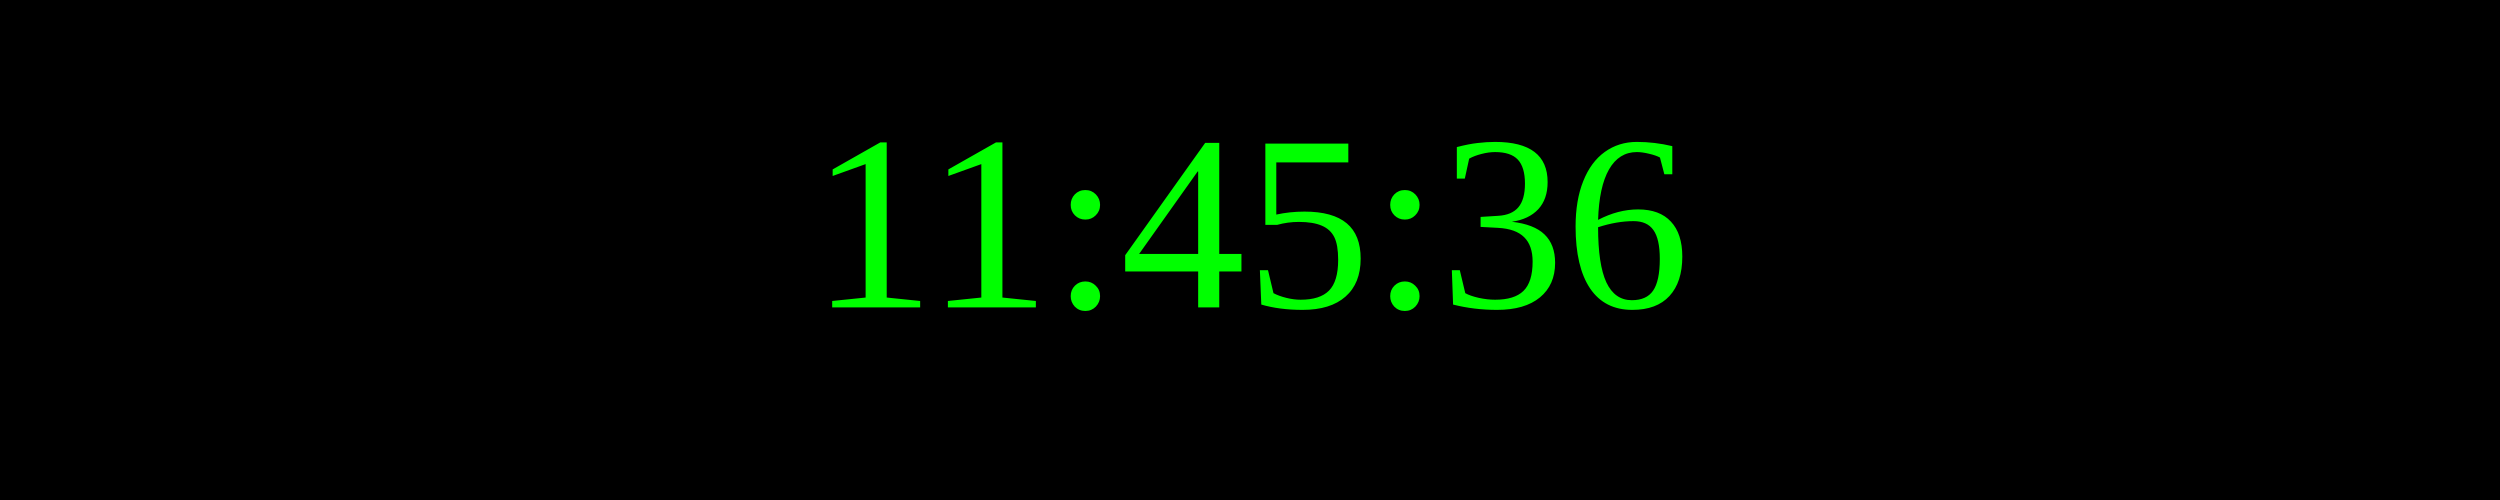
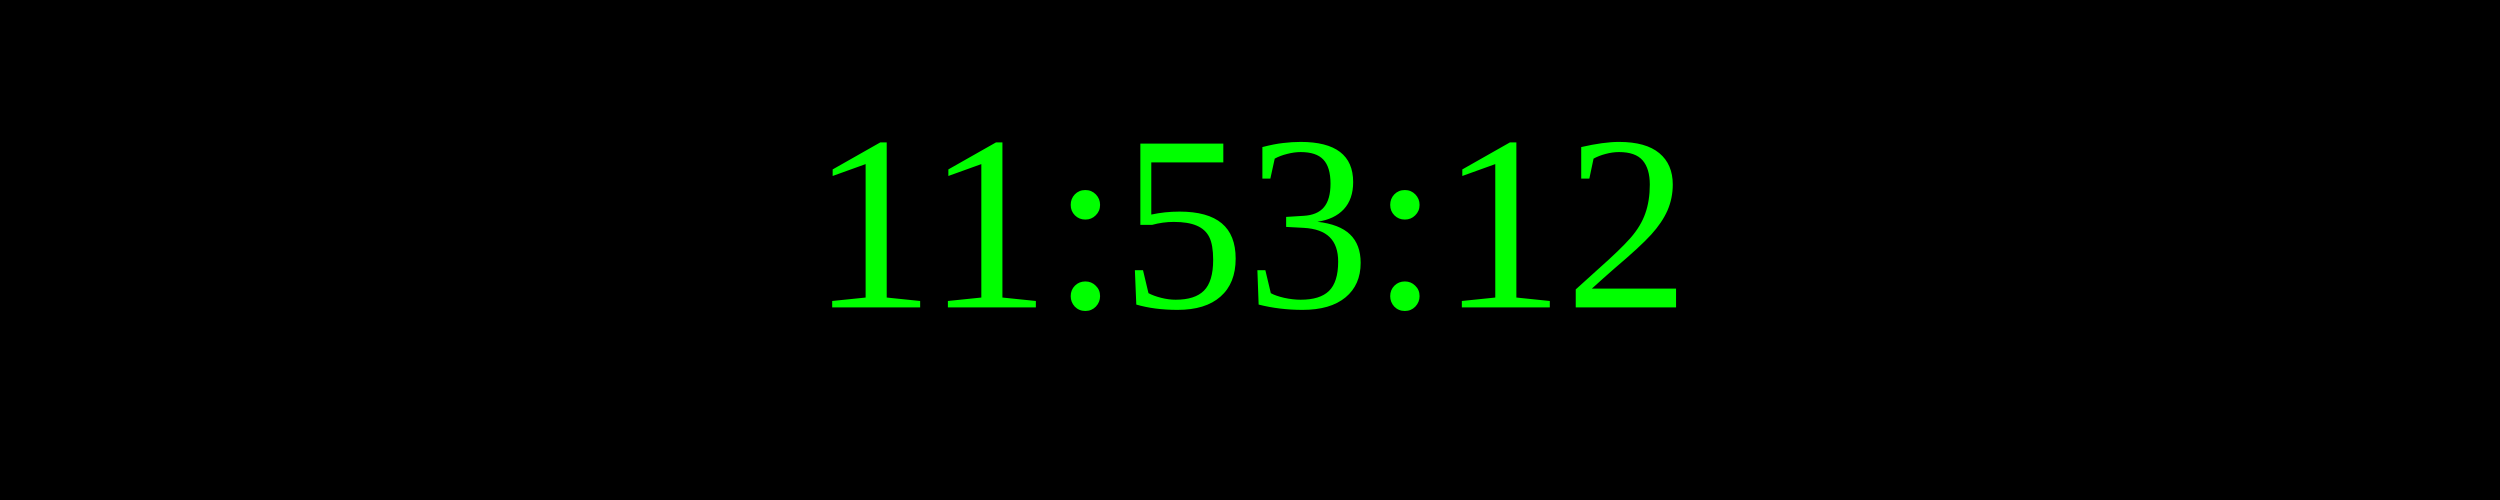
<svg xmlns="http://www.w3.org/2000/svg" width="250" height="50">
  <rect width="100%" height="100%" fill="black" />
  <text x="50%" y="50%" font-size="25" fill="lime" text-anchor="middle" dominant-baseline="middle">
- 11:45:36
+ 11:53:12
</text>
</svg>
